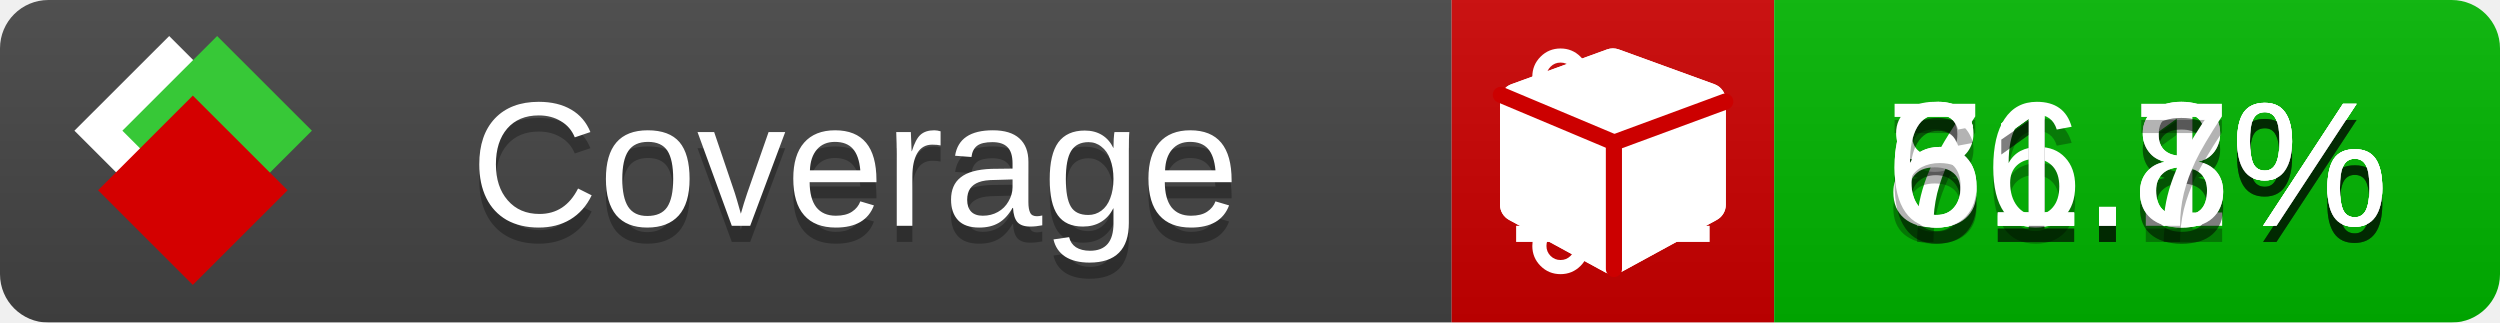
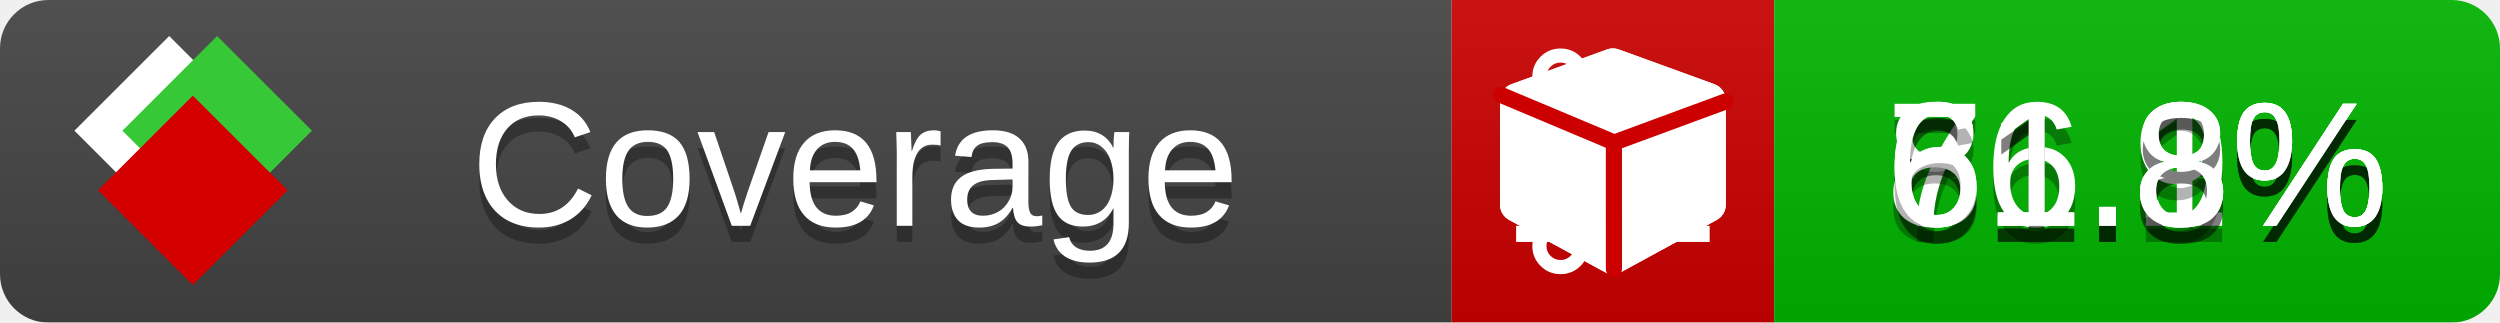
<svg xmlns="http://www.w3.org/2000/svg" xmlns:xlink="http://www.w3.org/1999/xlink" width="155" height="20">
  <style type="text/css">
          
            @keyframes fade1 {
                0% { visibility: visible; opacity: 1; }
               23% { visibility: visible; opacity: 1; }
               25% { visibility: hidden; opacity: 0; }
               48% { visibility: hidden; opacity: 0; }
               50% { visibility: hidden; opacity: 0; }
               73% { visibility: hidden; opacity: 0; }
               75% { visibility: hidden; opacity: 0; }
               98% { visibility: hidden; opacity: 0; }
              100% { visibility: visible; opacity: 1; }
            }
            @keyframes fade2 {
                0% { visibility: hidden; opacity: 0; }
               23% { visibility: hidden; opacity: 0; }
               25% { visibility: visible; opacity: 1; }
               48% { visibility: visible; opacity: 1; }
               50% { visibility: hidden; opacity: 0; }
               73% { visibility: hidden; opacity: 0; }
               75% { visibility: hidden; opacity: 0; }
               98% { visibility: hidden; opacity: 0; }
              100% { visibility: hidden; opacity: 0; }
            }
            @keyframes fade3 {
                0% { visibility: hidden; opacity: 0; }
               23% { visibility: hidden; opacity: 0; }
               25% { visibility: hidden; opacity: 0; }
               48% { visibility: hidden; opacity: 0; }
               50% { visibility: visible; opacity: 1; }
               73% { visibility: visible; opacity: 1; }
               75% { visibility: hidden; opacity: 0; }
               98% { visibility: hidden; opacity: 0; }
              100% { visibility: hidden; opacity: 0; }
            }
            @keyframes fade4 {
                0% { visibility: hidden; opacity: 0; }
               23% { visibility: hidden; opacity: 0; }
               25% { visibility: hidden; opacity: 0; }
               48% { visibility: hidden; opacity: 0; }
               50% { visibility: hidden; opacity: 0; }
               73% { visibility: hidden; opacity: 0; }
               75% { visibility: visible; opacity: 1; }
               98% { visibility: visible; opacity: 1; }
              100% { visibility: hidden; opacity: 0; }
            }
            .linecoverage {
                animation-duration: 15s;
                animation-name: fade1;
                animation-iteration-count: infinite;
            }
            .branchcoverage {
                animation-duration: 15s;
                animation-name: fade2;
                animation-iteration-count: infinite;
            }
            .methodcoverage {
                animation-duration: 15s;
                animation-name: fade3;
                animation-iteration-count: infinite;
            }
            .fullmethodcoverage {
                animation-duration: 15s;
                animation-name: fade4;
                animation-iteration-count: infinite;
            }
          
    </style>
  <defs>
    <linearGradient id="gradient" x2="0" y2="100%">
      <stop offset="0" stop-color="#bbb" stop-opacity=".1" />
      <stop offset="1" stop-opacity=".1" />
    </linearGradient>
    <linearGradient id="c">
      <stop offset="0" stop-color="#d40000" />
      <stop offset="1" stop-color="#ff2a2a" />
    </linearGradient>
    <linearGradient id="a">
      <stop offset="0" stop-color="#e0e0de" />
      <stop offset="1" stop-color="#fff" />
    </linearGradient>
    <linearGradient id="b">
      <stop offset="0" stop-color="#37c837" />
      <stop offset="1" stop-color="#217821" />
    </linearGradient>
    <linearGradient xlink:href="#a" id="e" x1="106.44" x2="69.96" y1="-11.96" y2="-46.84" gradientTransform="matrix(-.8426 -.00045 -.00045 -.8426 -94.27 -75.82)" gradientUnits="userSpaceOnUse" />
    <linearGradient xlink:href="#b" id="f" x1="56.19" x2="77.97" y1="-23.45" y2="10.62" gradientTransform="matrix(.8426 .00045 .00045 .8426 94.27 75.82)" gradientUnits="userSpaceOnUse" />
    <linearGradient xlink:href="#c" id="g" x1="79.98" x2="132.9" y1="10.79" y2="10.79" gradientTransform="matrix(.8426 .00045 .00045 .8426 94.27 75.82)" gradientUnits="userSpaceOnUse" />
    <mask id="mask">
      <rect width="155" height="20" rx="3" fill="#fff" />
    </mask>
    <g id="icon" transform="matrix(.04486 0 0 .04481 -.48 -.63)">
      <rect width="52.92" height="52.92" x="-109.72" y="-27.13" fill="url(#e)" transform="rotate(-135)" />
      <rect width="52.92" height="52.92" x="70.19" y="-39.18" fill="url(#f)" transform="rotate(45)" />
      <rect width="52.92" height="52.92" x="80.05" y="-15.74" fill="url(#g)" transform="rotate(45)" />
    </g>
  </defs>
  <g mask="url(#mask)">
    <rect x="0" y="0" width="90" height="20" fill="#444" />
    <rect x="90" y="0" width="20" height="20" fill="#c00" />
    <rect x="110" y="0" width="45" height="20" fill="#00B600" />
    <rect x="0" y="0" width="155" height="20" fill="url(#gradient)" />
  </g>
  <g>
    <path class="linecoverage" stroke="#fff" d="M94 6.5 h12 M94 10.5 h12 M94 14.5 h12" />
    <path class="branchcoverage" fill="#fff" d="m 97.628,15.247 q 0,-0.364 -0.255,-0.619 -0.255,-0.255 -0.619,-0.255 -0.364,0 -0.619,0.255 -0.255,0.255 -0.255,0.619 0,0.364 0.255,0.619 0.255,0.255 0.619,0.255 0.364,0 0.619,-0.255 0.255,-0.255 0.255,-0.619 z m 0,-10.493 q 0,-0.364 -0.255,-0.619 -0.255,-0.255 -0.619,-0.255 -0.364,0 -0.619,0.255 -0.255,0.255 -0.255,0.619 0,0.364 0.255,0.619 0.255,0.255 0.619,0.255 0.364,0 0.619,-0.255 0.255,-0.255 0.255,-0.619 z m 5.83,1.166 q 0,-0.364 -0.255,-0.619 -0.255,-0.255 -0.619,-0.255 -0.364,0 -0.619,0.255 -0.255,0.255 -0.255,0.619 0,0.364 0.255,0.619 0.255,0.255 0.619,0.255 0.364,0 0.619,-0.255 0.255,-0.255 0.255,-0.619 z m 0.874,0 q 0,0.474 -0.237,0.879 -0.237,0.405 -0.638,0.633 -0.018,2.614 -2.059,3.771 -0.619,0.346 -1.849,0.738 -1.166,0.364 -1.544,0.647 -0.378,0.282 -0.378,0.911 l 0,0.237 q 0.401,0.228 0.638,0.633 0.237,0.405 0.237,0.879 0,0.729 -0.51,1.239 -0.51,0.51 -1.239,0.51 -0.729,0 -1.239,-0.51 -0.51,-0.51 -0.51,-1.239 0,-0.474 0.237,-0.879 0.237,-0.405 0.638,-0.633 l 0,-7.469 q -0.401,-0.228 -0.638,-0.633 -0.237,-0.405 -0.237,-0.879 0,-0.729 0.51,-1.239 0.51,-0.51 1.239,-0.51 0.729,0 1.239,0.51 0.51,0.51 0.51,1.239 0,0.474 -0.237,0.879 -0.237,0.405 -0.638,0.633 l 0,4.527 q 0.492,-0.237 1.403,-0.519 0.501,-0.155 0.797,-0.269 0.296,-0.114 0.642,-0.282 0.346,-0.169 0.537,-0.36 0.191,-0.191 0.369,-0.465 0.178,-0.273 0.255,-0.633 0.077,-0.36 0.077,-0.833 -0.401,-0.228 -0.638,-0.633 -0.237,-0.405 -0.237,-0.879 0,-0.729 0.51,-1.239 0.51,-0.51 1.239,-0.51 0.729,0 1.239,0.51 0.51,0.51 0.51,1.239 z" />
    <path class="methodcoverage" fill="#fff" d="m 100.538,15.629 5.385,-2.936 v -5.351 l -5.385,1.96 z M 100,8.351 105.873,6.214 100,4.077 94.127,6.214 Z m 7,-2.12 v 6.462 q 0,0.294 -0.151,0.547 -0.151,0.252 -0.412,0.395 l -5.923,3.231 q -0.236,0.135 -0.513,0.135 -0.278,0 -0.513,-0.135 l -5.923,-3.231 Q 93.303,13.492 93.151,13.239 93,12.987 93,12.692 v -6.462 q 0,-0.337 0.194,-0.614 0.194,-0.278 0.513,-0.395 l 5.923,-2.154 q 0.185,-0.067 0.37,-0.067 0.185,0 0.37,0.067 l 5.923,2.154 q 0.32,0.118 0.513,0.395 Q 107,5.894 107,6.231 Z" />
    <path class="fullmethodcoverage" fill="#fff" d="m 107,6.231 v 6.462 c 0,0.196 -0.051,0.379 -0.151,0.547 -0.101,0.168 -0.238,0.3 -0.412,0.395 l -5.923,3.231 c -0.157,0.09 -0.328,0.135 -0.513,0.135 -0.185,0 -0.356,-0.045 -0.513,-0.135 l -5.923,-3.231 C 93.39,13.539 93.252,13.407 93.151,13.239 93.05,13.071 93,12.889 93,12.692 v -6.462 c 0,-0.224 0.065,-0.429 0.194,-0.614 0.129,-0.185 0.3,-0.317 0.513,-0.395 l 5.923,-2.154 c 0.123,-0.045 0.247,-0.067 0.37,-0.067 0.123,0 0.247,0.022 0.37,0.067 l 5.923,2.154 c 0.213,0.079 0.384,0.21 0.513,0.395 0.129,0.185 0.194,0.39 0.194,0.614 z" />
    <path class="fullmethodcoverage" style="fill:none;stroke:#cc0000;stroke-width:1;stroke-linecap:round;stroke-dasharray:none;stroke-opacity:1" d="m 100.064,16.677 -0.002,-7.833 6.906,-2.547" />
    <path class="fullmethodcoverage" style="fill:none;stroke:#cc0000;stroke-width:1;stroke-linecap:round;stroke-dasharray:none;stroke-opacity:1" d="M 99.914,8.765 93.052,5.882" />
  </g>
  <g fill="#fff" text-anchor="middle" font-family="Verdana,Arial,Geneva,sans-serif" font-size="11">
    <a xlink:href="https://github.com/danielpalme/ReportGenerator" target="_top">
      <use xlink:href="#icon" transform="translate(3,1) scale(3.5)" />
    </a>
    <text x="53" y="15" fill="#010101" fill-opacity=".3">Coverage</text>
    <text x="53" y="14" fill="#fff">Coverage</text>
    <text class="linecoverage" x="132.5" y="15" fill="#010101" fill-opacity=".3">71.1%</text>
    <text class="linecoverage" x="132.5" y="14">71.1%</text>
-     <text class="branchcoverage" x="132.5" y="15" fill="#010101" fill-opacity=".3">66.8%</text>
-     <text class="branchcoverage" x="132.5" y="14">66.8%</text>
+     <text class="branchcoverage" x="132.5" y="15" fill="#010101" fill-opacity=".3">66.9%</text>
+     <text class="branchcoverage" x="132.5" y="14">66.9%</text>
    <text class="methodcoverage" x="132.5" y="15" fill="#010101" fill-opacity=".3">81.8%</text>
    <text class="methodcoverage" x="132.5" y="14">81.8%</text>
-     <text class="fullmethodcoverage" x="132.5" y="15" fill="#010101" fill-opacity=".3">61.7%</text>
-     <text class="fullmethodcoverage" x="132.5" y="14">61.7%</text>
+     <text class="fullmethodcoverage" x="132.5" y="15" fill="#010101" fill-opacity=".3">61.8%</text>
+     <text class="fullmethodcoverage" x="132.5" y="14">61.8%</text>
  </g>
  <g>
    <rect class="linecoverage" x="90" y="0" width="65" height="20" fill-opacity="0" />
    <rect class="branchcoverage" x="90" y="0" width="65" height="20" fill-opacity="0" />
    <rect class="methodcoverage" x="90" y="0" width="65" height="20" fill-opacity="0" />
    <rect class="fullmethodcoverage" x="90" y="0" width="65" height="20" fill-opacity="0" />
  </g>
</svg>
